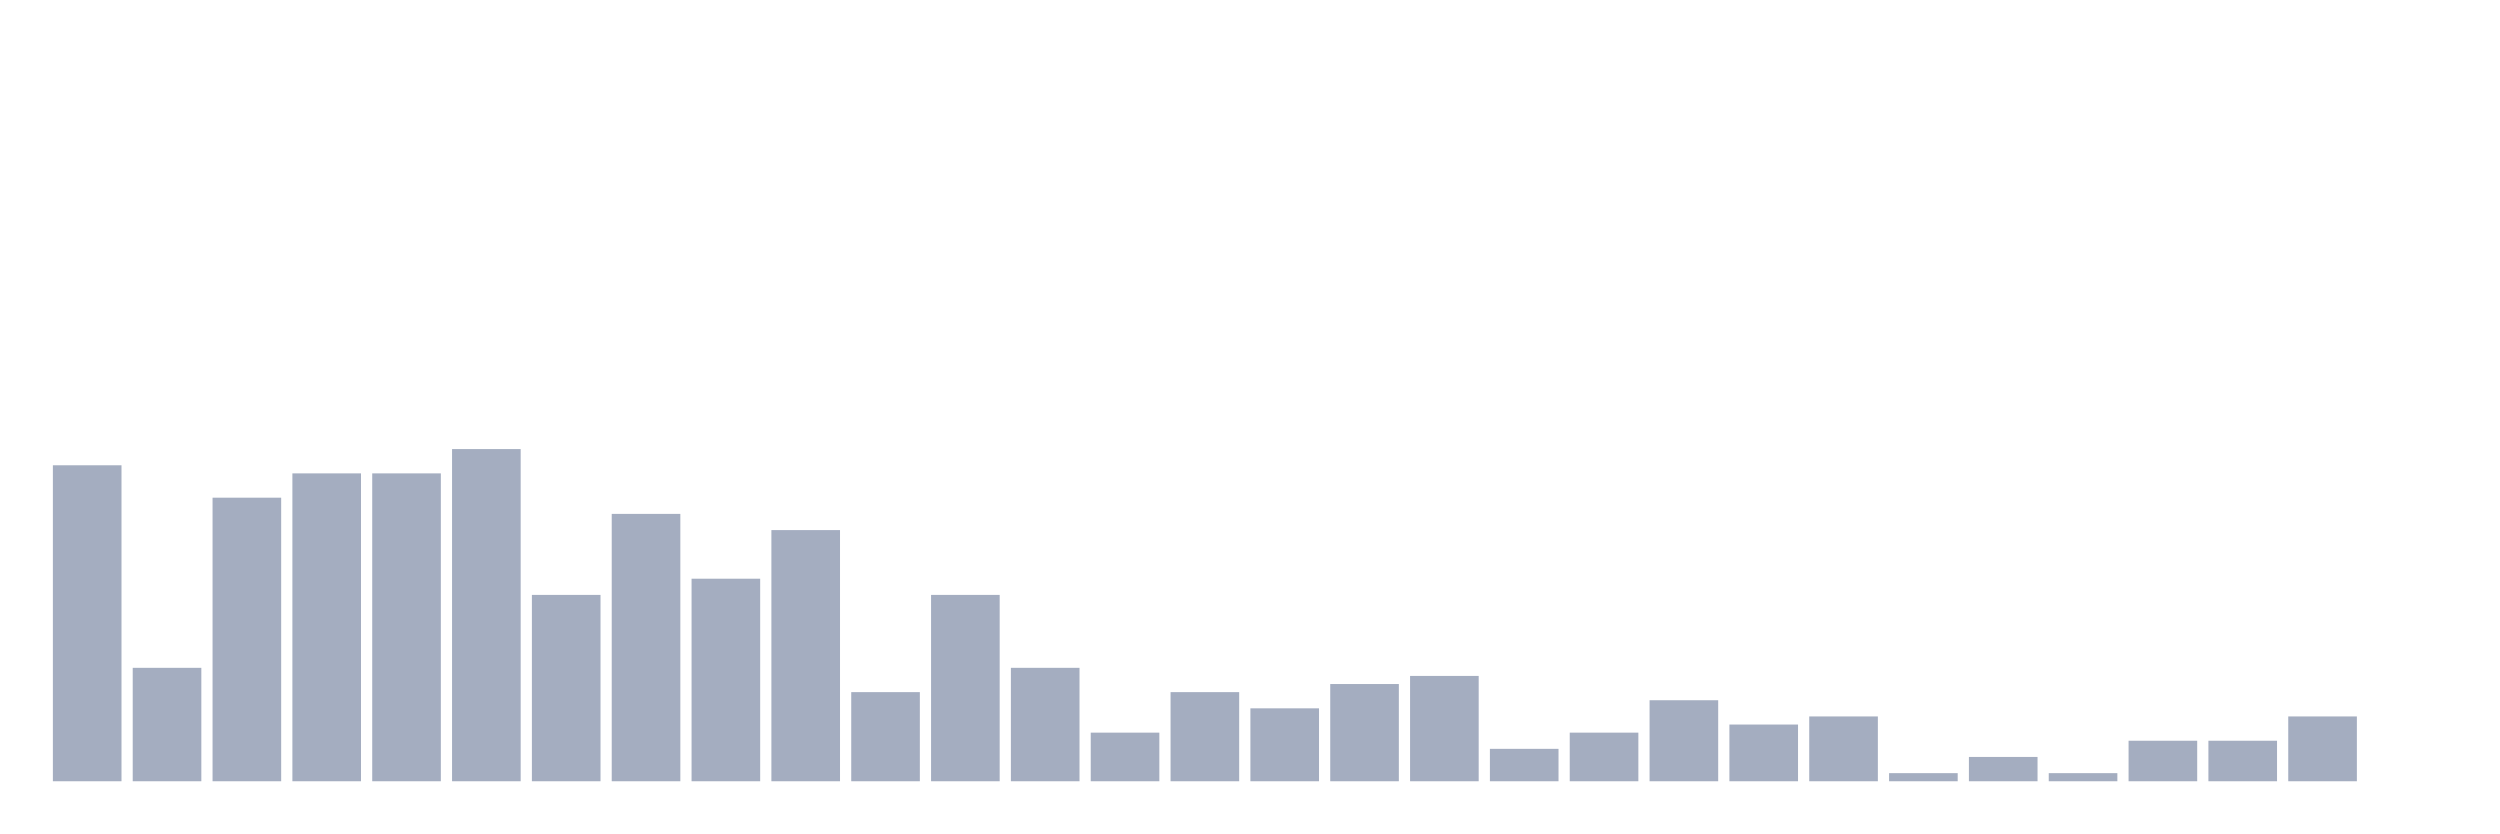
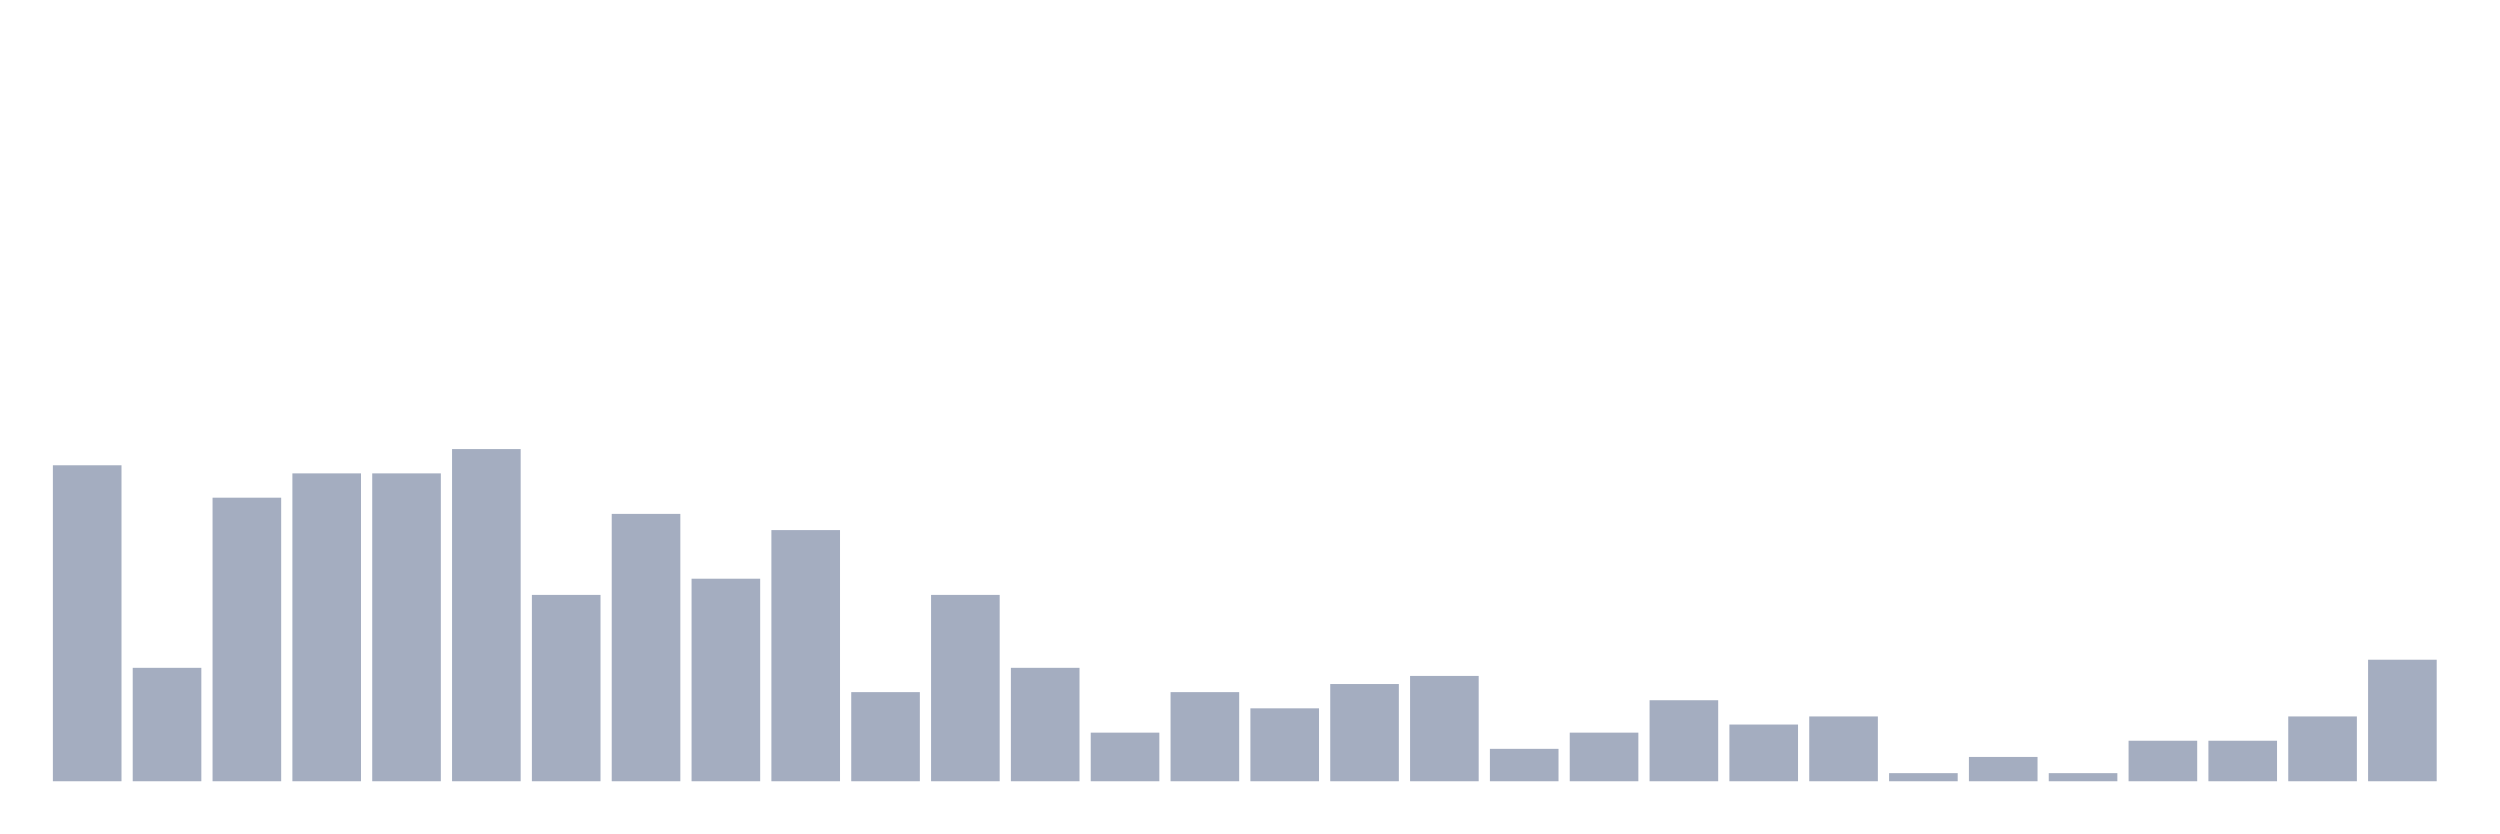
<svg xmlns="http://www.w3.org/2000/svg" viewBox="0 0 480 160">
  <g transform="translate(10,10)">
    <rect class="bar" x="0.153" width="13.175" y="79.333" height="60.667" fill="rgb(164,173,192)" />
    <rect class="bar" x="15.482" width="13.175" y="118.222" height="21.778" fill="rgb(164,173,192)" />
    <rect class="bar" x="30.81" width="13.175" y="85.556" height="54.444" fill="rgb(164,173,192)" />
    <rect class="bar" x="46.138" width="13.175" y="80.889" height="59.111" fill="rgb(164,173,192)" />
    <rect class="bar" x="61.466" width="13.175" y="80.889" height="59.111" fill="rgb(164,173,192)" />
    <rect class="bar" x="76.794" width="13.175" y="76.222" height="63.778" fill="rgb(164,173,192)" />
    <rect class="bar" x="92.123" width="13.175" y="104.222" height="35.778" fill="rgb(164,173,192)" />
    <rect class="bar" x="107.451" width="13.175" y="88.667" height="51.333" fill="rgb(164,173,192)" />
    <rect class="bar" x="122.779" width="13.175" y="101.111" height="38.889" fill="rgb(164,173,192)" />
    <rect class="bar" x="138.107" width="13.175" y="91.778" height="48.222" fill="rgb(164,173,192)" />
    <rect class="bar" x="153.436" width="13.175" y="122.889" height="17.111" fill="rgb(164,173,192)" />
    <rect class="bar" x="168.764" width="13.175" y="104.222" height="35.778" fill="rgb(164,173,192)" />
    <rect class="bar" x="184.092" width="13.175" y="118.222" height="21.778" fill="rgb(164,173,192)" />
    <rect class="bar" x="199.42" width="13.175" y="130.667" height="9.333" fill="rgb(164,173,192)" />
    <rect class="bar" x="214.748" width="13.175" y="122.889" height="17.111" fill="rgb(164,173,192)" />
    <rect class="bar" x="230.077" width="13.175" y="126" height="14" fill="rgb(164,173,192)" />
    <rect class="bar" x="245.405" width="13.175" y="121.333" height="18.667" fill="rgb(164,173,192)" />
    <rect class="bar" x="260.733" width="13.175" y="119.778" height="20.222" fill="rgb(164,173,192)" />
    <rect class="bar" x="276.061" width="13.175" y="133.778" height="6.222" fill="rgb(164,173,192)" />
    <rect class="bar" x="291.39" width="13.175" y="130.667" height="9.333" fill="rgb(164,173,192)" />
    <rect class="bar" x="306.718" width="13.175" y="124.444" height="15.556" fill="rgb(164,173,192)" />
    <rect class="bar" x="322.046" width="13.175" y="129.111" height="10.889" fill="rgb(164,173,192)" />
    <rect class="bar" x="337.374" width="13.175" y="127.556" height="12.444" fill="rgb(164,173,192)" />
    <rect class="bar" x="352.702" width="13.175" y="138.444" height="1.556" fill="rgb(164,173,192)" />
    <rect class="bar" x="368.031" width="13.175" y="135.333" height="4.667" fill="rgb(164,173,192)" />
    <rect class="bar" x="383.359" width="13.175" y="138.444" height="1.556" fill="rgb(164,173,192)" />
    <rect class="bar" x="398.687" width="13.175" y="132.222" height="7.778" fill="rgb(164,173,192)" />
    <rect class="bar" x="414.015" width="13.175" y="132.222" height="7.778" fill="rgb(164,173,192)" />
    <rect class="bar" x="429.344" width="13.175" y="127.556" height="12.444" fill="rgb(164,173,192)" />
-     <rect class="bar" x="444.672" width="13.175" y="140" height="0" fill="rgb(164,173,192)" />
+     <rect class="bar" x="444.672" width="13.175" y="116.667" height="23.333" fill="rgb(164,173,192)" />
  </g>
</svg>
